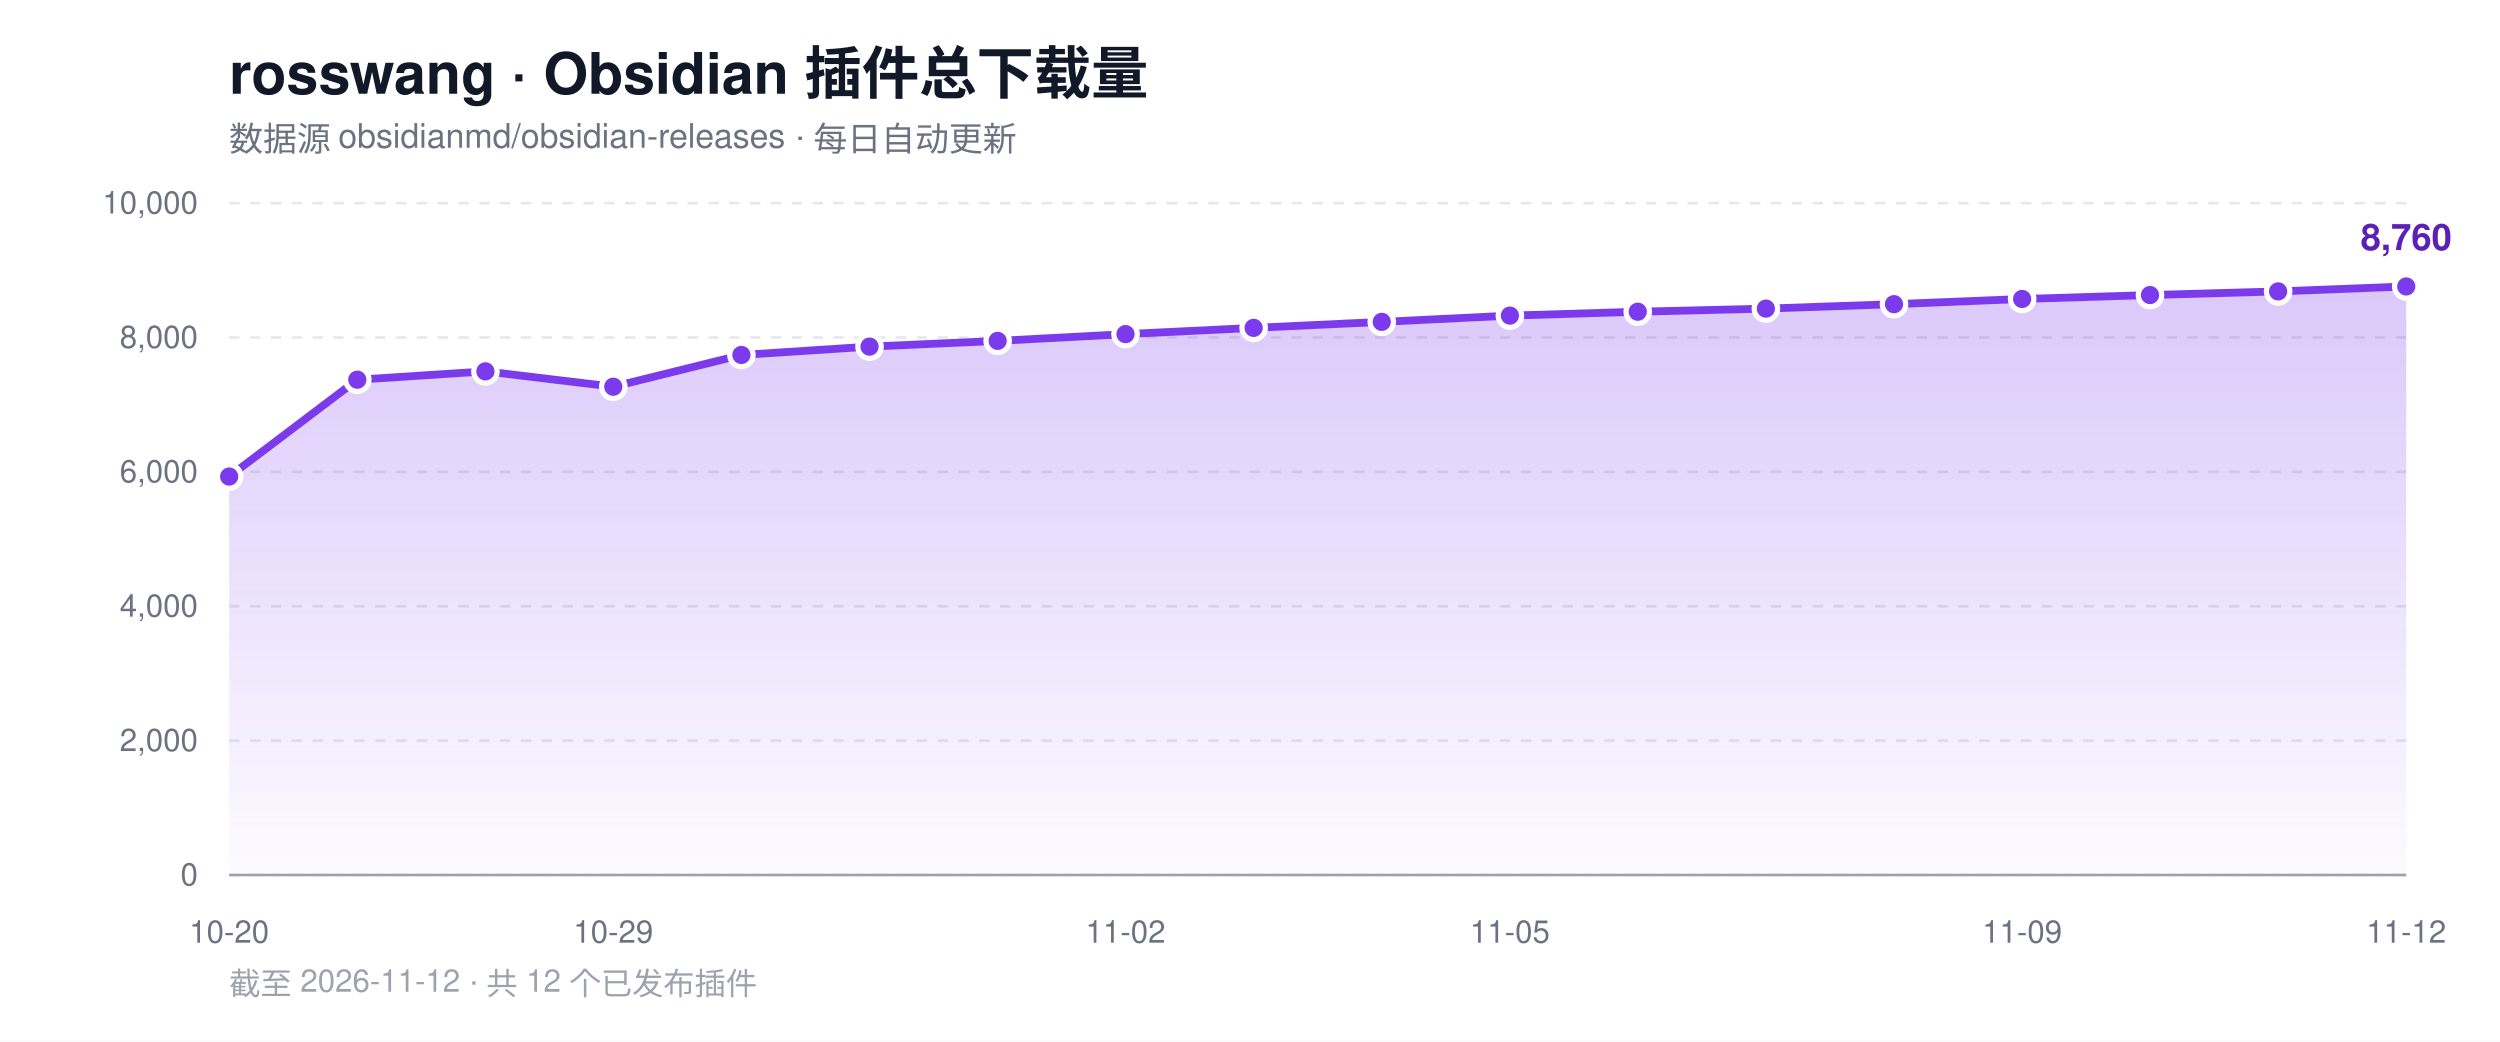
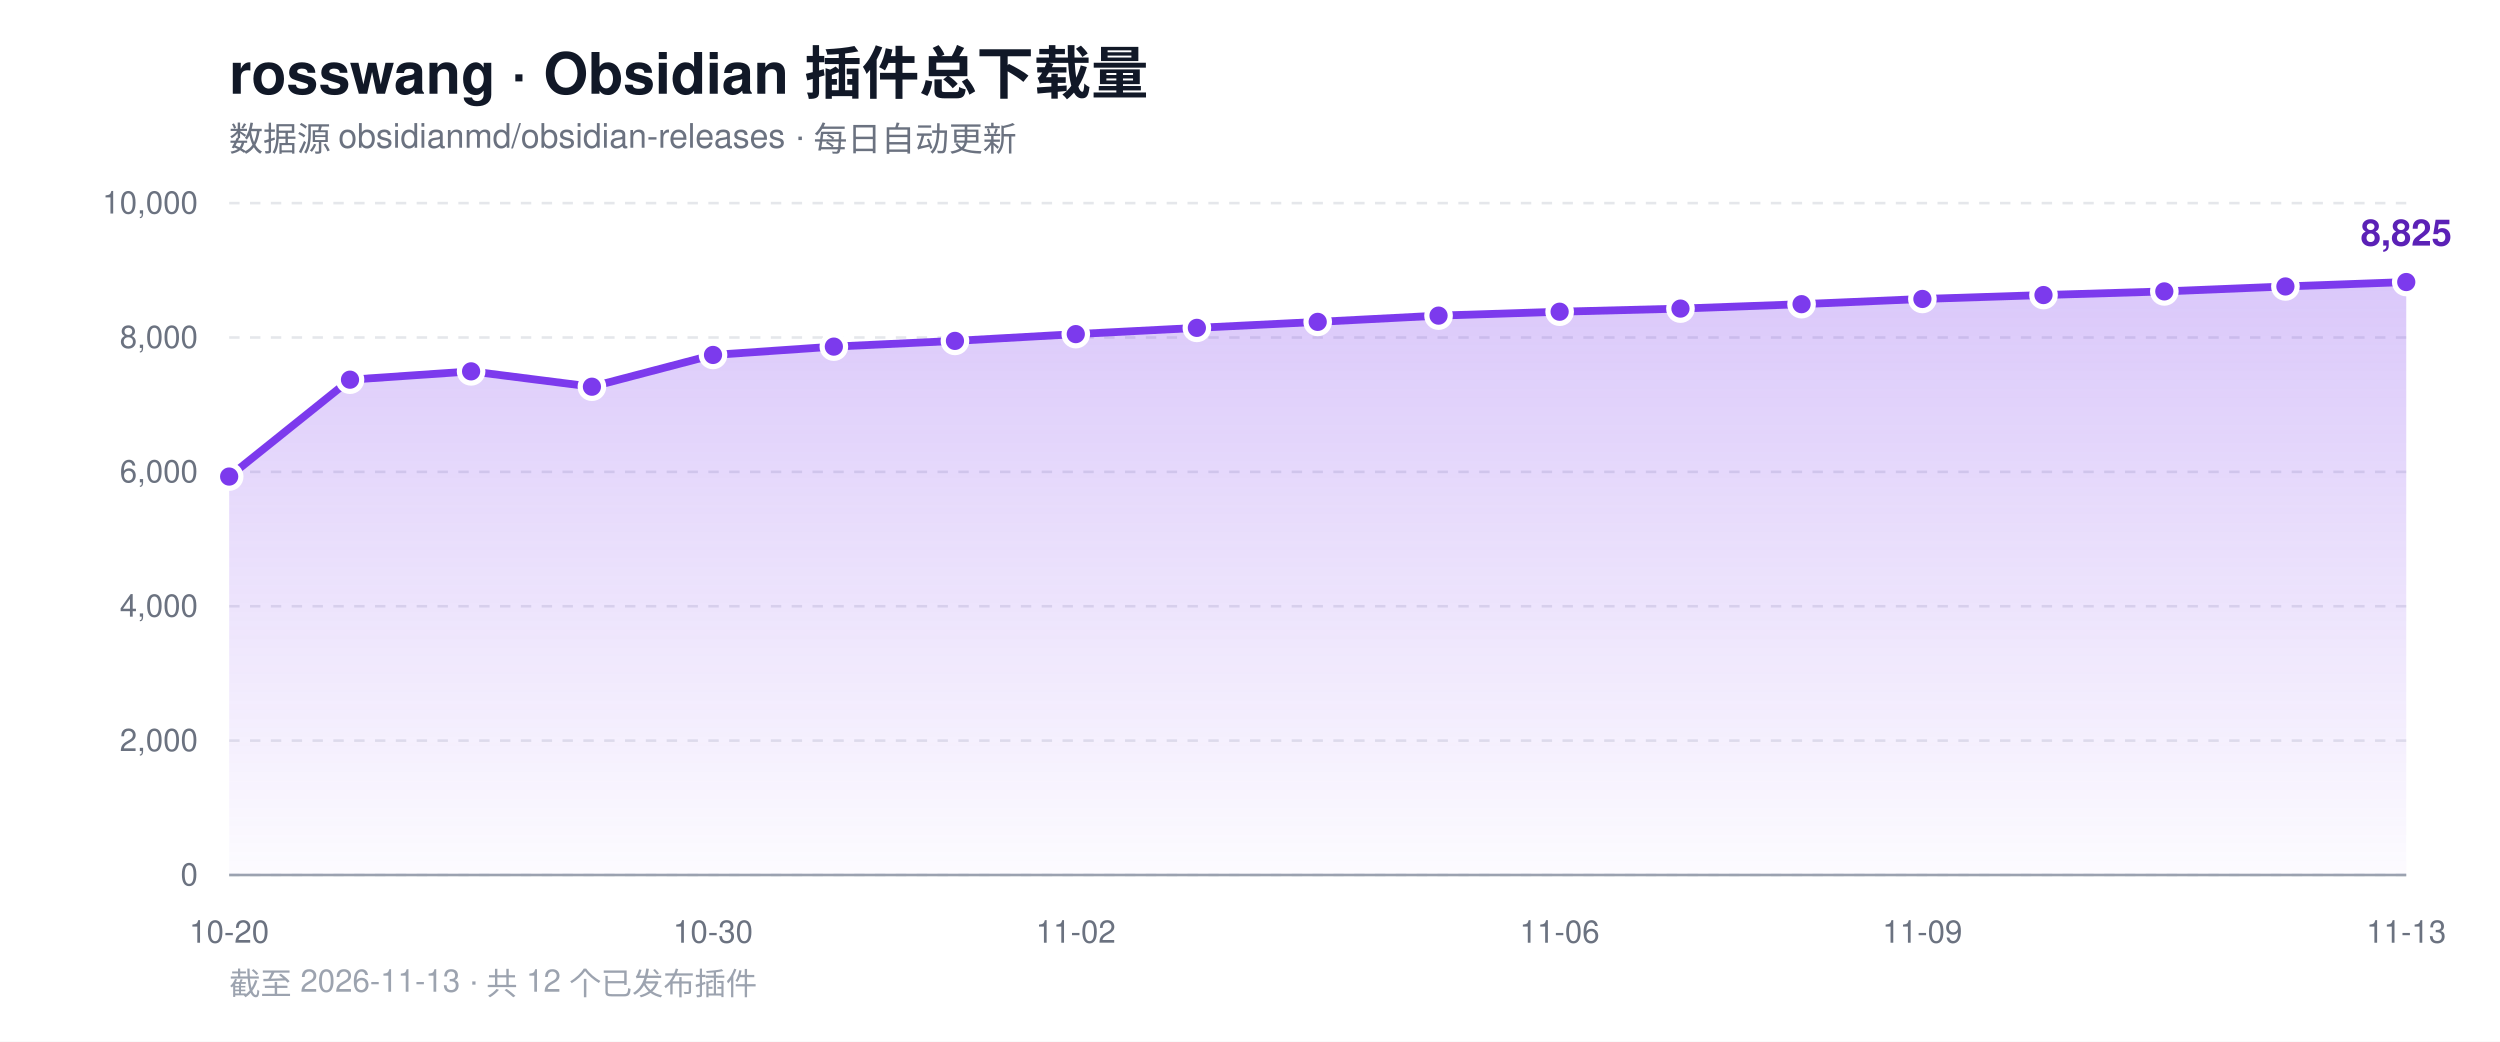
<svg xmlns="http://www.w3.org/2000/svg" width="960" height="400" viewBox="0 0 960 400" role="img" aria-label="rosswang Obsidian 插件总下载量趋势">
  <defs>
    <linearGradient id="area" x1="0" y1="0" x2="0" y2="1">
      <stop offset="0%" stop-color="#7c3aed" stop-opacity="0.28" />
      <stop offset="100%" stop-color="#7c3aed" stop-opacity="0.02" />
    </linearGradient>
  </defs>
  <rect width="960" height="400" fill="#ffffff" />
  <text x="88" y="36" font-family="-apple-system, BlinkMacSystemFont, 'Segoe UI', Helvetica, Arial, sans-serif" font-size="22" font-weight="700" fill="#111827">rosswang · Obsidian 插件总下载量</text>
  <text x="88" y="58" font-family="-apple-system, BlinkMacSystemFont, 'Segoe UI', Helvetica, Arial, sans-serif" font-size="13" fill="#6b7280">数据源 obsidianmd/obsidian-releases · 每日自动更新</text>
  <line x1="88" y1="336.0" x2="924" y2="336.0" stroke="#e5e7eb" stroke-width="1" stroke-dasharray="4 4" />
  <text x="76" y="340.0" text-anchor="end" font-family="-apple-system, BlinkMacSystemFont, 'Segoe UI', Helvetica, Arial, sans-serif" font-size="12" fill="#6b7280">0</text>
  <line x1="88" y1="284.4" x2="924" y2="284.4" stroke="#e5e7eb" stroke-width="1" stroke-dasharray="4 4" />
  <text x="76" y="288.4" text-anchor="end" font-family="-apple-system, BlinkMacSystemFont, 'Segoe UI', Helvetica, Arial, sans-serif" font-size="12" fill="#6b7280">2,000</text>
  <line x1="88" y1="232.8" x2="924" y2="232.8" stroke="#e5e7eb" stroke-width="1" stroke-dasharray="4 4" />
  <text x="76" y="236.8" text-anchor="end" font-family="-apple-system, BlinkMacSystemFont, 'Segoe UI', Helvetica, Arial, sans-serif" font-size="12" fill="#6b7280">4,000</text>
  <line x1="88" y1="181.2" x2="924" y2="181.2" stroke="#e5e7eb" stroke-width="1" stroke-dasharray="4 4" />
  <text x="76" y="185.2" text-anchor="end" font-family="-apple-system, BlinkMacSystemFont, 'Segoe UI', Helvetica, Arial, sans-serif" font-size="12" fill="#6b7280">6,000</text>
  <line x1="88" y1="129.6" x2="924" y2="129.6" stroke="#e5e7eb" stroke-width="1" stroke-dasharray="4 4" />
  <text x="76" y="133.6" text-anchor="end" font-family="-apple-system, BlinkMacSystemFont, 'Segoe UI', Helvetica, Arial, sans-serif" font-size="12" fill="#6b7280">8,000</text>
  <line x1="88" y1="78.0" x2="924" y2="78.0" stroke="#e5e7eb" stroke-width="1" stroke-dasharray="4 4" />
  <text x="76" y="82.0" text-anchor="end" font-family="-apple-system, BlinkMacSystemFont, 'Segoe UI', Helvetica, Arial, sans-serif" font-size="12" fill="#6b7280">10,000</text>
  <line x1="88" y1="336" x2="924" y2="336" stroke="#9ca3af" stroke-width="1" />
-   <path d="M 88.0 336.0 L 88.0 183.0 L 137.2 145.8 L 186.4 142.6 L 235.5 148.5 L 284.7 136.3 L 333.9 133.1 L 383.1 130.9 L 432.2 128.3 L 481.4 125.9 L 530.6 123.6 L 579.8 121.2 L 628.9 119.7 L 678.1 118.5 L 727.3 116.8 L 776.5 114.8 L 825.6 113.3 L 874.8 111.9 L 924.0 110.0 L 924.0 336.0 Z" fill="url(#area)" />
-   <polyline points="88.0,183.0 137.2,145.8 186.4,142.6 235.5,148.5 284.7,136.3 333.9,133.1 383.1,130.9 432.2,128.3 481.4,125.9 530.6,123.6 579.8,121.2 628.9,119.7 678.1,118.5 727.3,116.8 776.5,114.8 825.6,113.3 874.8,111.9 924.0,110.0" fill="none" stroke="#7c3aed" stroke-width="3" stroke-linejoin="round" stroke-linecap="round" />
+   <path d="M 88.0 336.0 L 88.0 183.0 L 134.4 145.8 L 180.9 142.6 L 227.3 148.5 L 273.8 136.3 L 320.2 133.1 L 366.7 130.9 L 413.1 128.3 L 459.6 125.9 L 506.0 123.6 L 552.4 121.2 L 598.9 119.7 L 645.3 118.5 L 691.8 116.8 L 738.2 114.8 L 784.7 113.3 L 831.1 111.9 L 877.6 110.0 L 924.0 108.3 L 924.0 336.0 Z" fill="url(#area)" />
+   <polyline points="88.0,183.0 134.4,145.8 180.9,142.6 227.3,148.5 273.8,136.3 320.2,133.1 366.7,130.9 413.1,128.3 459.6,125.9 506.0,123.6 552.4,121.2 598.9,119.7 645.3,118.5 691.8,116.8 738.2,114.8 784.7,113.3 831.1,111.9 877.6,110.0 924.0,108.3" fill="none" stroke="#7c3aed" stroke-width="3" stroke-linejoin="round" stroke-linecap="round" />
  <circle cx="88.0" cy="183.0" r="4.5" fill="#7c3aed" stroke="#ffffff" stroke-width="2" />
-   <circle cx="137.2" cy="145.8" r="4.5" fill="#7c3aed" stroke="#ffffff" stroke-width="2" />
-   <circle cx="186.4" cy="142.6" r="4.5" fill="#7c3aed" stroke="#ffffff" stroke-width="2" />
-   <circle cx="235.5" cy="148.5" r="4.5" fill="#7c3aed" stroke="#ffffff" stroke-width="2" />
-   <circle cx="284.7" cy="136.3" r="4.5" fill="#7c3aed" stroke="#ffffff" stroke-width="2" />
-   <circle cx="333.9" cy="133.1" r="4.5" fill="#7c3aed" stroke="#ffffff" stroke-width="2" />
-   <circle cx="383.1" cy="130.9" r="4.5" fill="#7c3aed" stroke="#ffffff" stroke-width="2" />
-   <circle cx="432.2" cy="128.3" r="4.5" fill="#7c3aed" stroke="#ffffff" stroke-width="2" />
-   <circle cx="481.4" cy="125.9" r="4.5" fill="#7c3aed" stroke="#ffffff" stroke-width="2" />
-   <circle cx="530.6" cy="123.6" r="4.5" fill="#7c3aed" stroke="#ffffff" stroke-width="2" />
-   <circle cx="579.8" cy="121.2" r="4.5" fill="#7c3aed" stroke="#ffffff" stroke-width="2" />
-   <circle cx="628.9" cy="119.7" r="4.5" fill="#7c3aed" stroke="#ffffff" stroke-width="2" />
-   <circle cx="678.1" cy="118.5" r="4.5" fill="#7c3aed" stroke="#ffffff" stroke-width="2" />
-   <circle cx="727.3" cy="116.8" r="4.5" fill="#7c3aed" stroke="#ffffff" stroke-width="2" />
-   <circle cx="776.5" cy="114.8" r="4.5" fill="#7c3aed" stroke="#ffffff" stroke-width="2" />
-   <circle cx="825.6" cy="113.3" r="4.5" fill="#7c3aed" stroke="#ffffff" stroke-width="2" />
-   <circle cx="874.8" cy="111.9" r="4.5" fill="#7c3aed" stroke="#ffffff" stroke-width="2" />
-   <circle cx="924.0" cy="110.0" r="4.5" fill="#7c3aed" stroke="#ffffff" stroke-width="2" />
-   <text x="924.0" y="96.0" text-anchor="middle" font-family="-apple-system, BlinkMacSystemFont, 'Segoe UI', Helvetica, Arial, sans-serif" font-size="14" font-weight="700" fill="#5b21b6">8,760</text>
+   <circle cx="134.4" cy="145.8" r="4.5" fill="#7c3aed" stroke="#ffffff" stroke-width="2" />
+   <circle cx="180.9" cy="142.6" r="4.5" fill="#7c3aed" stroke="#ffffff" stroke-width="2" />
+   <circle cx="227.3" cy="148.5" r="4.5" fill="#7c3aed" stroke="#ffffff" stroke-width="2" />
+   <circle cx="273.8" cy="136.3" r="4.5" fill="#7c3aed" stroke="#ffffff" stroke-width="2" />
+   <circle cx="320.2" cy="133.1" r="4.5" fill="#7c3aed" stroke="#ffffff" stroke-width="2" />
+   <circle cx="366.7" cy="130.9" r="4.5" fill="#7c3aed" stroke="#ffffff" stroke-width="2" />
+   <circle cx="413.1" cy="128.3" r="4.5" fill="#7c3aed" stroke="#ffffff" stroke-width="2" />
+   <circle cx="459.6" cy="125.9" r="4.5" fill="#7c3aed" stroke="#ffffff" stroke-width="2" />
+   <circle cx="506.0" cy="123.6" r="4.5" fill="#7c3aed" stroke="#ffffff" stroke-width="2" />
+   <circle cx="552.4" cy="121.2" r="4.5" fill="#7c3aed" stroke="#ffffff" stroke-width="2" />
+   <circle cx="598.9" cy="119.7" r="4.5" fill="#7c3aed" stroke="#ffffff" stroke-width="2" />
+   <circle cx="645.3" cy="118.5" r="4.5" fill="#7c3aed" stroke="#ffffff" stroke-width="2" />
+   <circle cx="691.8" cy="116.8" r="4.5" fill="#7c3aed" stroke="#ffffff" stroke-width="2" />
+   <circle cx="738.2" cy="114.8" r="4.5" fill="#7c3aed" stroke="#ffffff" stroke-width="2" />
+   <circle cx="784.7" cy="113.3" r="4.5" fill="#7c3aed" stroke="#ffffff" stroke-width="2" />
+   <circle cx="831.1" cy="111.9" r="4.5" fill="#7c3aed" stroke="#ffffff" stroke-width="2" />
+   <circle cx="877.6" cy="110.0" r="4.5" fill="#7c3aed" stroke="#ffffff" stroke-width="2" />
+   <circle cx="924.0" cy="108.3" r="4.5" fill="#7c3aed" stroke="#ffffff" stroke-width="2" />
+   <text x="924.0" y="94.3" text-anchor="middle" font-family="-apple-system, BlinkMacSystemFont, 'Segoe UI', Helvetica, Arial, sans-serif" font-size="14" font-weight="700" fill="#5b21b6">8,825</text>
  <text x="88.0" y="362" text-anchor="middle" font-family="-apple-system, BlinkMacSystemFont, 'Segoe UI', Helvetica, Arial, sans-serif" font-size="12" fill="#6b7280">10-20</text>
-   <text x="235.5" y="362" text-anchor="middle" font-family="-apple-system, BlinkMacSystemFont, 'Segoe UI', Helvetica, Arial, sans-serif" font-size="12" fill="#6b7280">10-29</text>
-   <text x="432.2" y="362" text-anchor="middle" font-family="-apple-system, BlinkMacSystemFont, 'Segoe UI', Helvetica, Arial, sans-serif" font-size="12" fill="#6b7280">11-02</text>
-   <text x="579.8" y="362" text-anchor="middle" font-family="-apple-system, BlinkMacSystemFont, 'Segoe UI', Helvetica, Arial, sans-serif" font-size="12" fill="#6b7280">11-05</text>
-   <text x="776.5" y="362" text-anchor="middle" font-family="-apple-system, BlinkMacSystemFont, 'Segoe UI', Helvetica, Arial, sans-serif" font-size="12" fill="#6b7280">11-09</text>
-   <text x="924.0" y="362" text-anchor="middle" font-family="-apple-system, BlinkMacSystemFont, 'Segoe UI', Helvetica, Arial, sans-serif" font-size="12" fill="#6b7280">11-12</text>
-   <text x="88" y="382" font-family="-apple-system, BlinkMacSystemFont, 'Segoe UI', Helvetica, Arial, sans-serif" font-size="12" fill="#9ca3af">截至 2026-11-12 · 共 12 个已发布插件</text>
+   <text x="273.8" y="362" text-anchor="middle" font-family="-apple-system, BlinkMacSystemFont, 'Segoe UI', Helvetica, Arial, sans-serif" font-size="12" fill="#6b7280">10-30</text>
+   <text x="413.1" y="362" text-anchor="middle" font-family="-apple-system, BlinkMacSystemFont, 'Segoe UI', Helvetica, Arial, sans-serif" font-size="12" fill="#6b7280">11-02</text>
+   <text x="598.9" y="362" text-anchor="middle" font-family="-apple-system, BlinkMacSystemFont, 'Segoe UI', Helvetica, Arial, sans-serif" font-size="12" fill="#6b7280">11-06</text>
+   <text x="738.2" y="362" text-anchor="middle" font-family="-apple-system, BlinkMacSystemFont, 'Segoe UI', Helvetica, Arial, sans-serif" font-size="12" fill="#6b7280">11-09</text>
+   <text x="924.0" y="362" text-anchor="middle" font-family="-apple-system, BlinkMacSystemFont, 'Segoe UI', Helvetica, Arial, sans-serif" font-size="12" fill="#6b7280">11-13</text>
+   <text x="88" y="382" font-family="-apple-system, BlinkMacSystemFont, 'Segoe UI', Helvetica, Arial, sans-serif" font-size="12" fill="#9ca3af">截至 2026-11-13 · 共 12 个已发布插件</text>
</svg>
